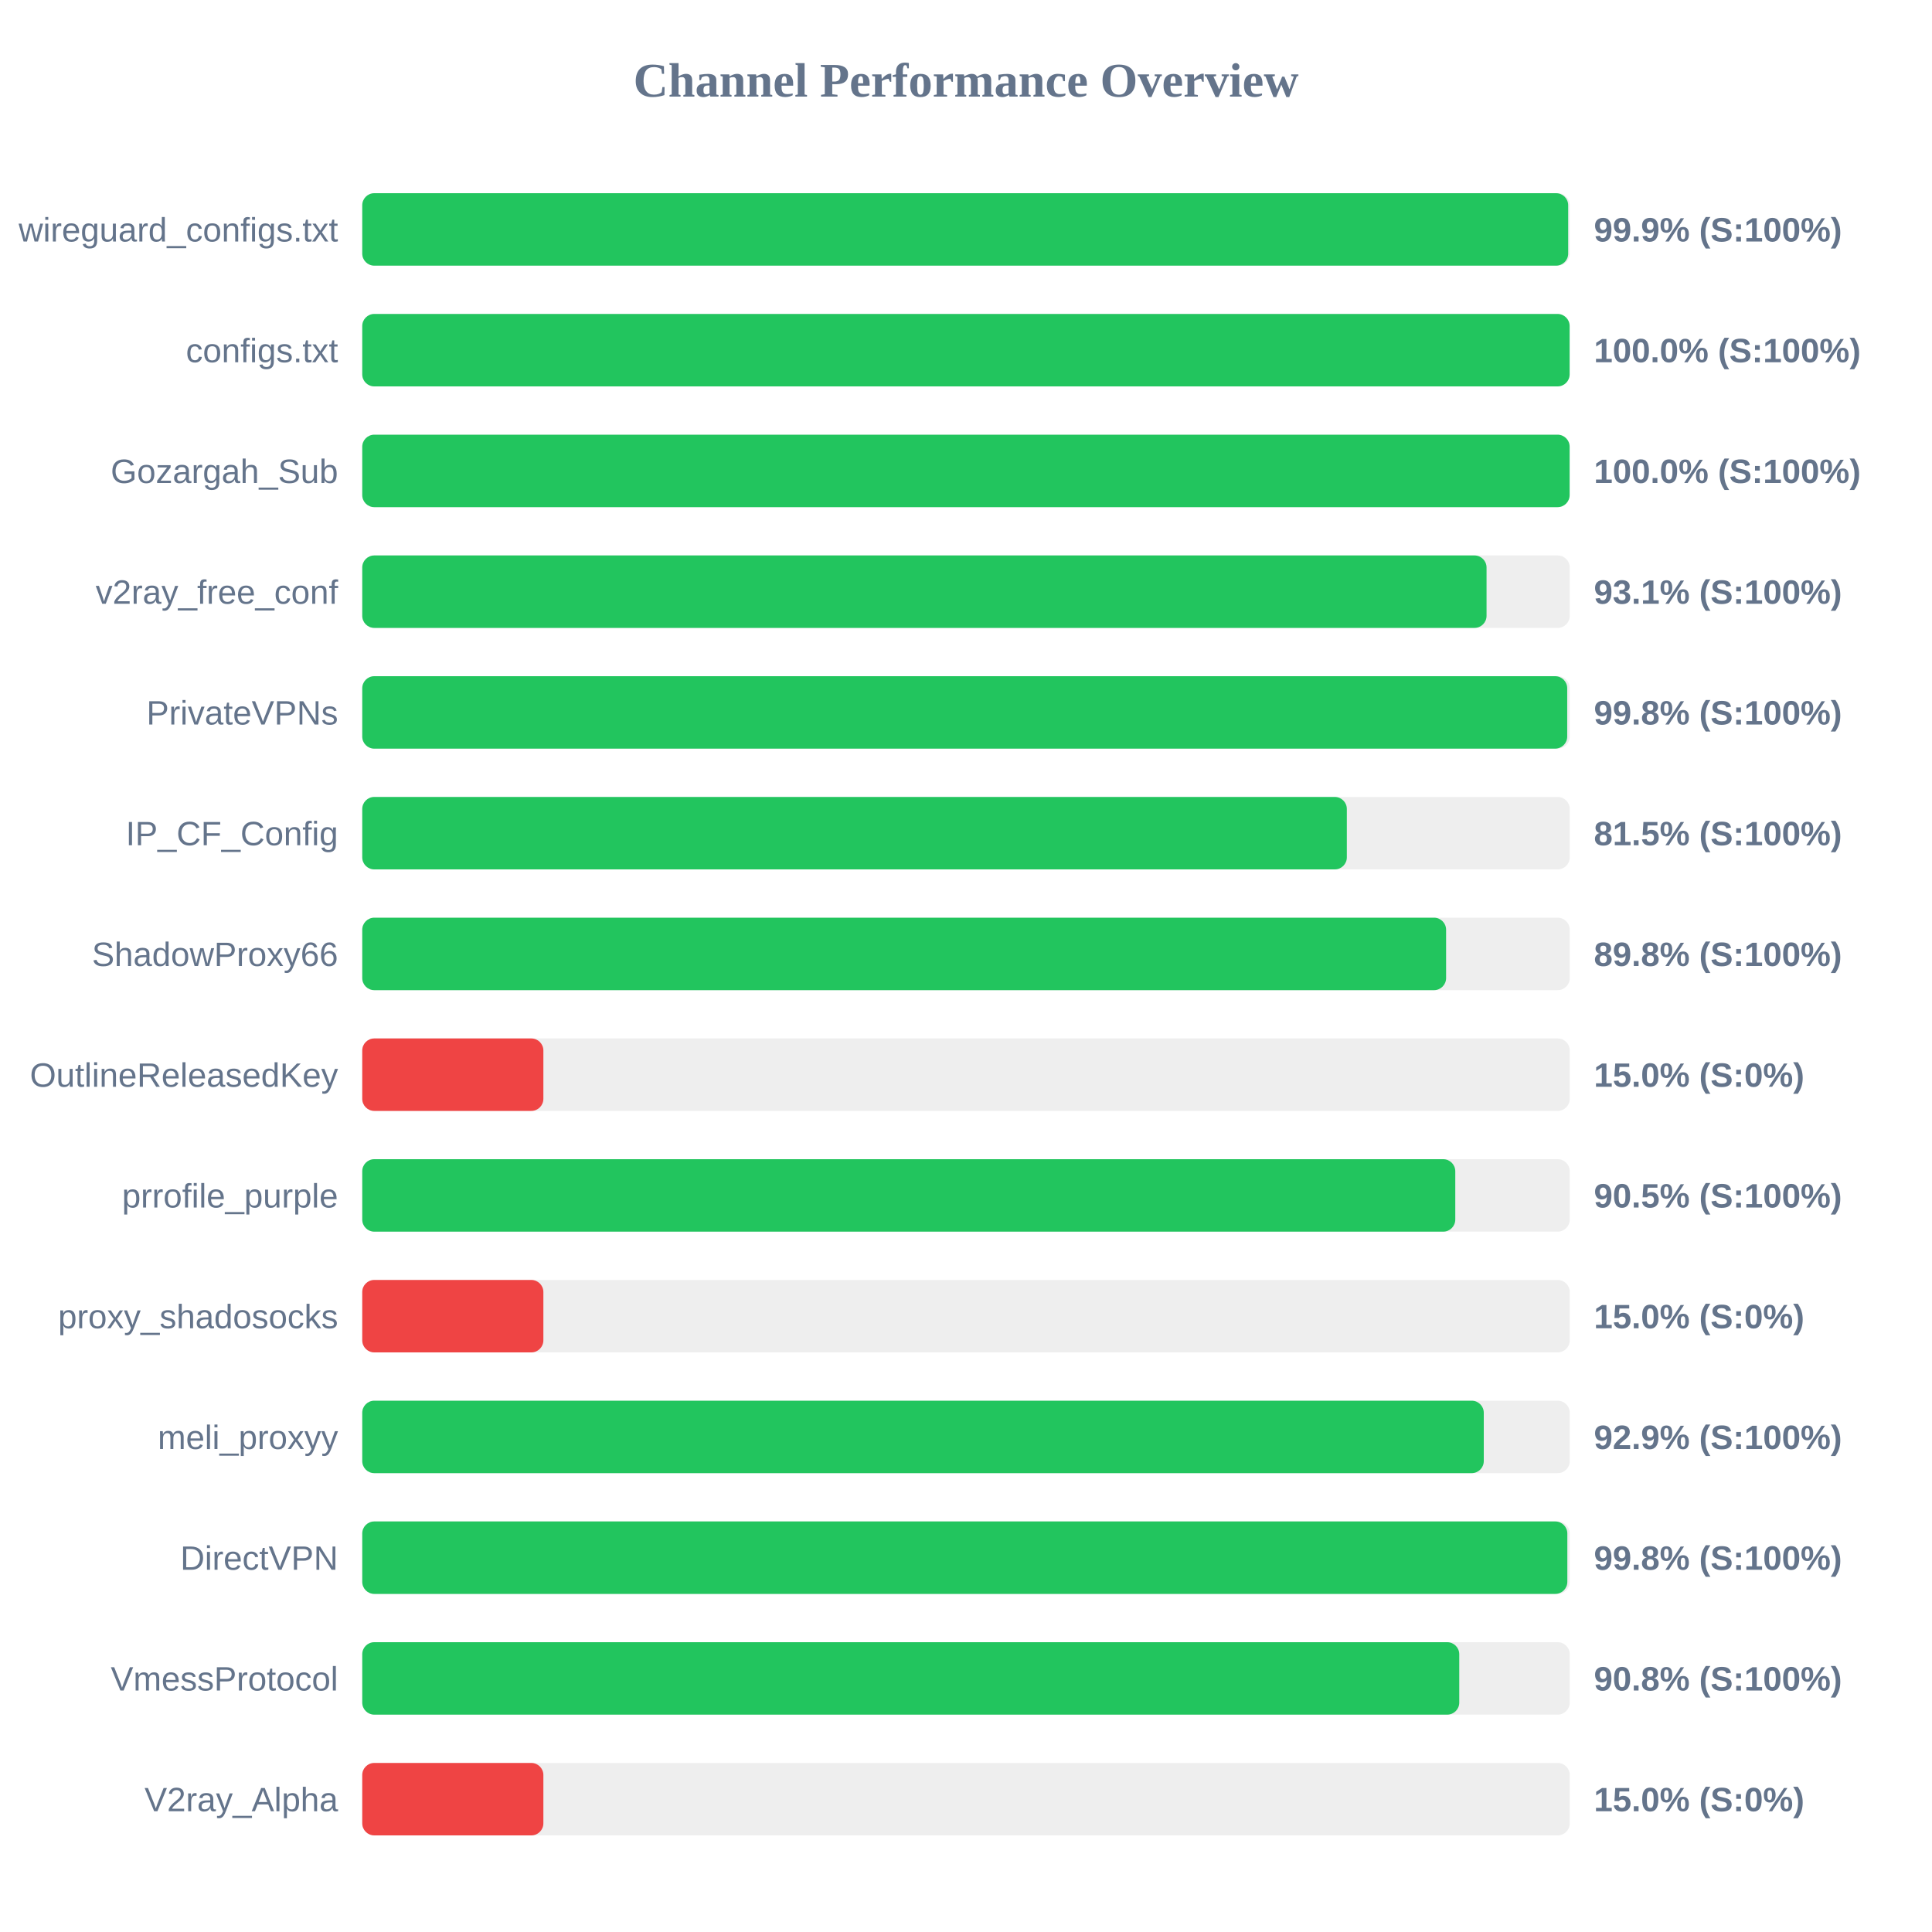
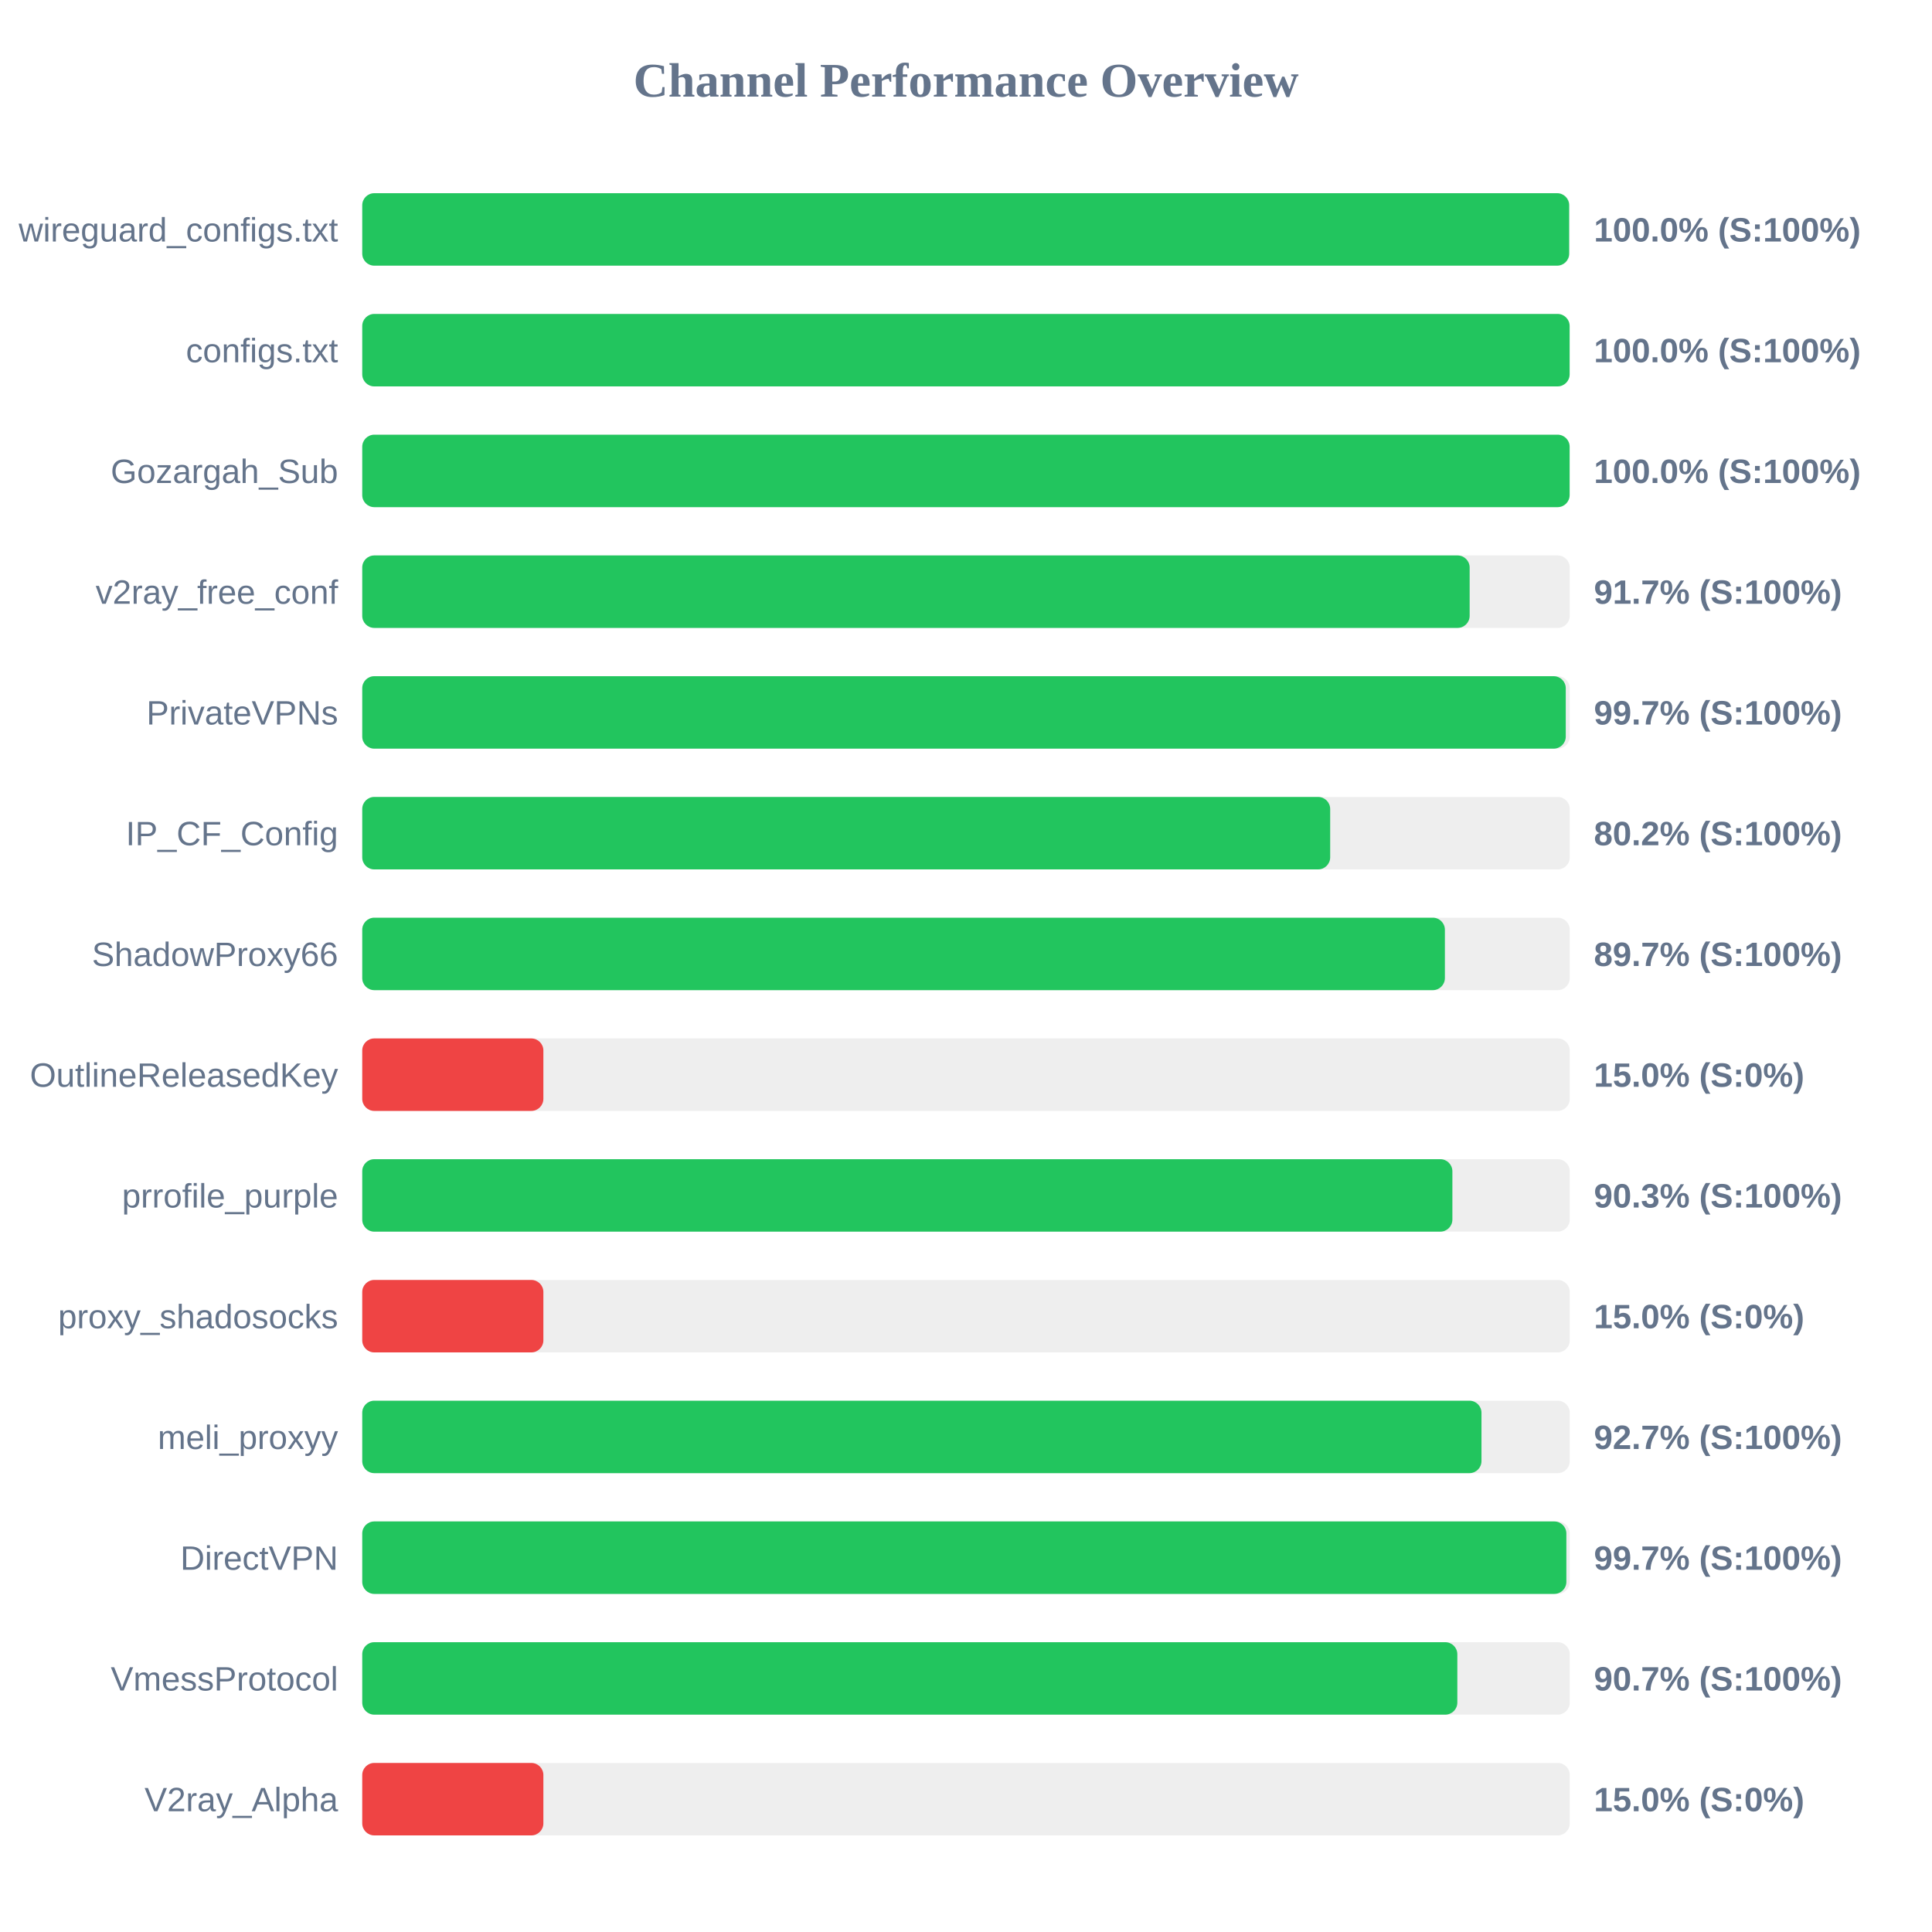
<svg xmlns="http://www.w3.org/2000/svg" width="800" height="800" version="1.1">
  <style>
        .row { font: 14px Arial; fill: #64748b; }
        .score { font: bold 14px Arial; fill: #64748b; }
    </style>
  <text x="400" y="40" text-anchor="middle" font-size="20px" font-weight="bold" fill="#64748b">Channel Performance Overview</text>
  <rect x="150" y="80" width="500" height="30" fill="#eee" rx="5" />
-   <rect x="150" y="80" width="499.35" height="30" fill="#22c55e" rx="5" />
+   <rect x="150" y="80" width="499.75" height="30" fill="#22c55e" rx="5" />
  <text x="140" y="100" text-anchor="end" class="row">wireguard_configs.txt</text>
-   <text x="660" y="100" text-anchor="start" class="score">99.9% (S:100%)</text>
+   <text x="660" y="100" text-anchor="start" class="score">100.0% (S:100%)</text>
  <rect x="150" y="130" width="500" height="30" fill="#eee" rx="5" />
  <rect x="150" y="130" width="499.95" height="30" fill="#22c55e" rx="5" />
  <text x="140" y="150" text-anchor="end" class="row">configs.txt</text>
  <text x="660" y="150" text-anchor="start" class="score">100.0% (S:100%)</text>
  <rect x="150" y="180" width="500" height="30" fill="#eee" rx="5" />
  <rect x="150" y="180" width="499.95" height="30" fill="#22c55e" rx="5" />
  <text x="140" y="200" text-anchor="end" class="row">Gozargah_Sub</text>
  <text x="660" y="200" text-anchor="start" class="score">100.0% (S:100%)</text>
  <rect x="150" y="230" width="500" height="30" fill="#eee" rx="5" />
-   <rect x="150" y="230" width="465.55" height="30" fill="#22c55e" rx="5" />
+   <rect x="150" y="230" width="458.55" height="30" fill="#22c55e" rx="5" />
  <text x="140" y="250" text-anchor="end" class="row">v2ray_free_conf</text>
-   <text x="660" y="250" text-anchor="start" class="score">93.1% (S:100%)</text>
+   <text x="660" y="250" text-anchor="start" class="score">91.7% (S:100%)</text>
  <rect x="150" y="280" width="500" height="30" fill="#eee" rx="5" />
-   <rect x="150" y="280" width="498.95" height="30" fill="#22c55e" rx="5" />
+   <rect x="150" y="280" width="498.35" height="30" fill="#22c55e" rx="5" />
  <text x="140" y="300" text-anchor="end" class="row">PrivateVPNs</text>
-   <text x="660" y="300" text-anchor="start" class="score">99.8% (S:100%)</text>
+   <text x="660" y="300" text-anchor="start" class="score">99.7% (S:100%)</text>
  <rect x="150" y="330" width="500" height="30" fill="#eee" rx="5" />
-   <rect x="150" y="330" width="407.7" height="30" fill="#22c55e" rx="5" />
+   <rect x="150" y="330" width="400.8" height="30" fill="#22c55e" rx="5" />
  <text x="140" y="350" text-anchor="end" class="row">IP_CF_Config</text>
-   <text x="660" y="350" text-anchor="start" class="score">81.5% (S:100%)</text>
+   <text x="660" y="350" text-anchor="start" class="score">80.2% (S:100%)</text>
  <rect x="150" y="380" width="500" height="30" fill="#eee" rx="5" />
-   <rect x="150" y="380" width="448.8" height="30" fill="#22c55e" rx="5" />
+   <rect x="150" y="380" width="448.3" height="30" fill="#22c55e" rx="5" />
  <text x="140" y="400" text-anchor="end" class="row">ShadowProxy66</text>
-   <text x="660" y="400" text-anchor="start" class="score">89.8% (S:100%)</text>
+   <text x="660" y="400" text-anchor="start" class="score">89.7% (S:100%)</text>
  <rect x="150" y="430" width="500" height="30" fill="#eee" rx="5" />
  <rect x="150" y="430" width="75.0" height="30" fill="#ef4444" rx="5" />
  <text x="140" y="450" text-anchor="end" class="row">OutlineReleasedKey</text>
  <text x="660" y="450" text-anchor="start" class="score">15.0% (S:0%)</text>
  <rect x="150" y="480" width="500" height="30" fill="#eee" rx="5" />
-   <rect x="150" y="480" width="452.6" height="30" fill="#22c55e" rx="5" />
+   <rect x="150" y="480" width="451.4" height="30" fill="#22c55e" rx="5" />
  <text x="140" y="500" text-anchor="end" class="row">prrofile_purple</text>
-   <text x="660" y="500" text-anchor="start" class="score">90.5% (S:100%)</text>
+   <text x="660" y="500" text-anchor="start" class="score">90.3% (S:100%)</text>
  <rect x="150" y="530" width="500" height="30" fill="#eee" rx="5" />
  <rect x="150" y="530" width="75.0" height="30" fill="#ef4444" rx="5" />
  <text x="140" y="550" text-anchor="end" class="row">proxy_shadosocks</text>
  <text x="660" y="550" text-anchor="start" class="score">15.0% (S:0%)</text>
  <rect x="150" y="580" width="500" height="30" fill="#eee" rx="5" />
-   <rect x="150" y="580" width="464.4" height="30" fill="#22c55e" rx="5" />
+   <rect x="150" y="580" width="463.45" height="30" fill="#22c55e" rx="5" />
  <text x="140" y="600" text-anchor="end" class="row">meli_proxyy</text>
-   <text x="660" y="600" text-anchor="start" class="score">92.9% (S:100%)</text>
+   <text x="660" y="600" text-anchor="start" class="score">92.7% (S:100%)</text>
  <rect x="150" y="630" width="500" height="30" fill="#eee" rx="5" />
-   <rect x="150" y="630" width="499.0" height="30" fill="#22c55e" rx="5" />
+   <rect x="150" y="630" width="498.6" height="30" fill="#22c55e" rx="5" />
  <text x="140" y="650" text-anchor="end" class="row">DirectVPN</text>
-   <text x="660" y="650" text-anchor="start" class="score">99.8% (S:100%)</text>
+   <text x="660" y="650" text-anchor="start" class="score">99.7% (S:100%)</text>
  <rect x="150" y="680" width="500" height="30" fill="#eee" rx="5" />
-   <rect x="150" y="680" width="454.25" height="30" fill="#22c55e" rx="5" />
+   <rect x="150" y="680" width="453.45" height="30" fill="#22c55e" rx="5" />
  <text x="140" y="700" text-anchor="end" class="row">VmessProtocol</text>
-   <text x="660" y="700" text-anchor="start" class="score">90.8% (S:100%)</text>
+   <text x="660" y="700" text-anchor="start" class="score">90.7% (S:100%)</text>
  <rect x="150" y="730" width="500" height="30" fill="#eee" rx="5" />
  <rect x="150" y="730" width="75.0" height="30" fill="#ef4444" rx="5" />
  <text x="140" y="750" text-anchor="end" class="row">V2ray_Alpha</text>
  <text x="660" y="750" text-anchor="start" class="score">15.0% (S:0%)</text>
</svg>
